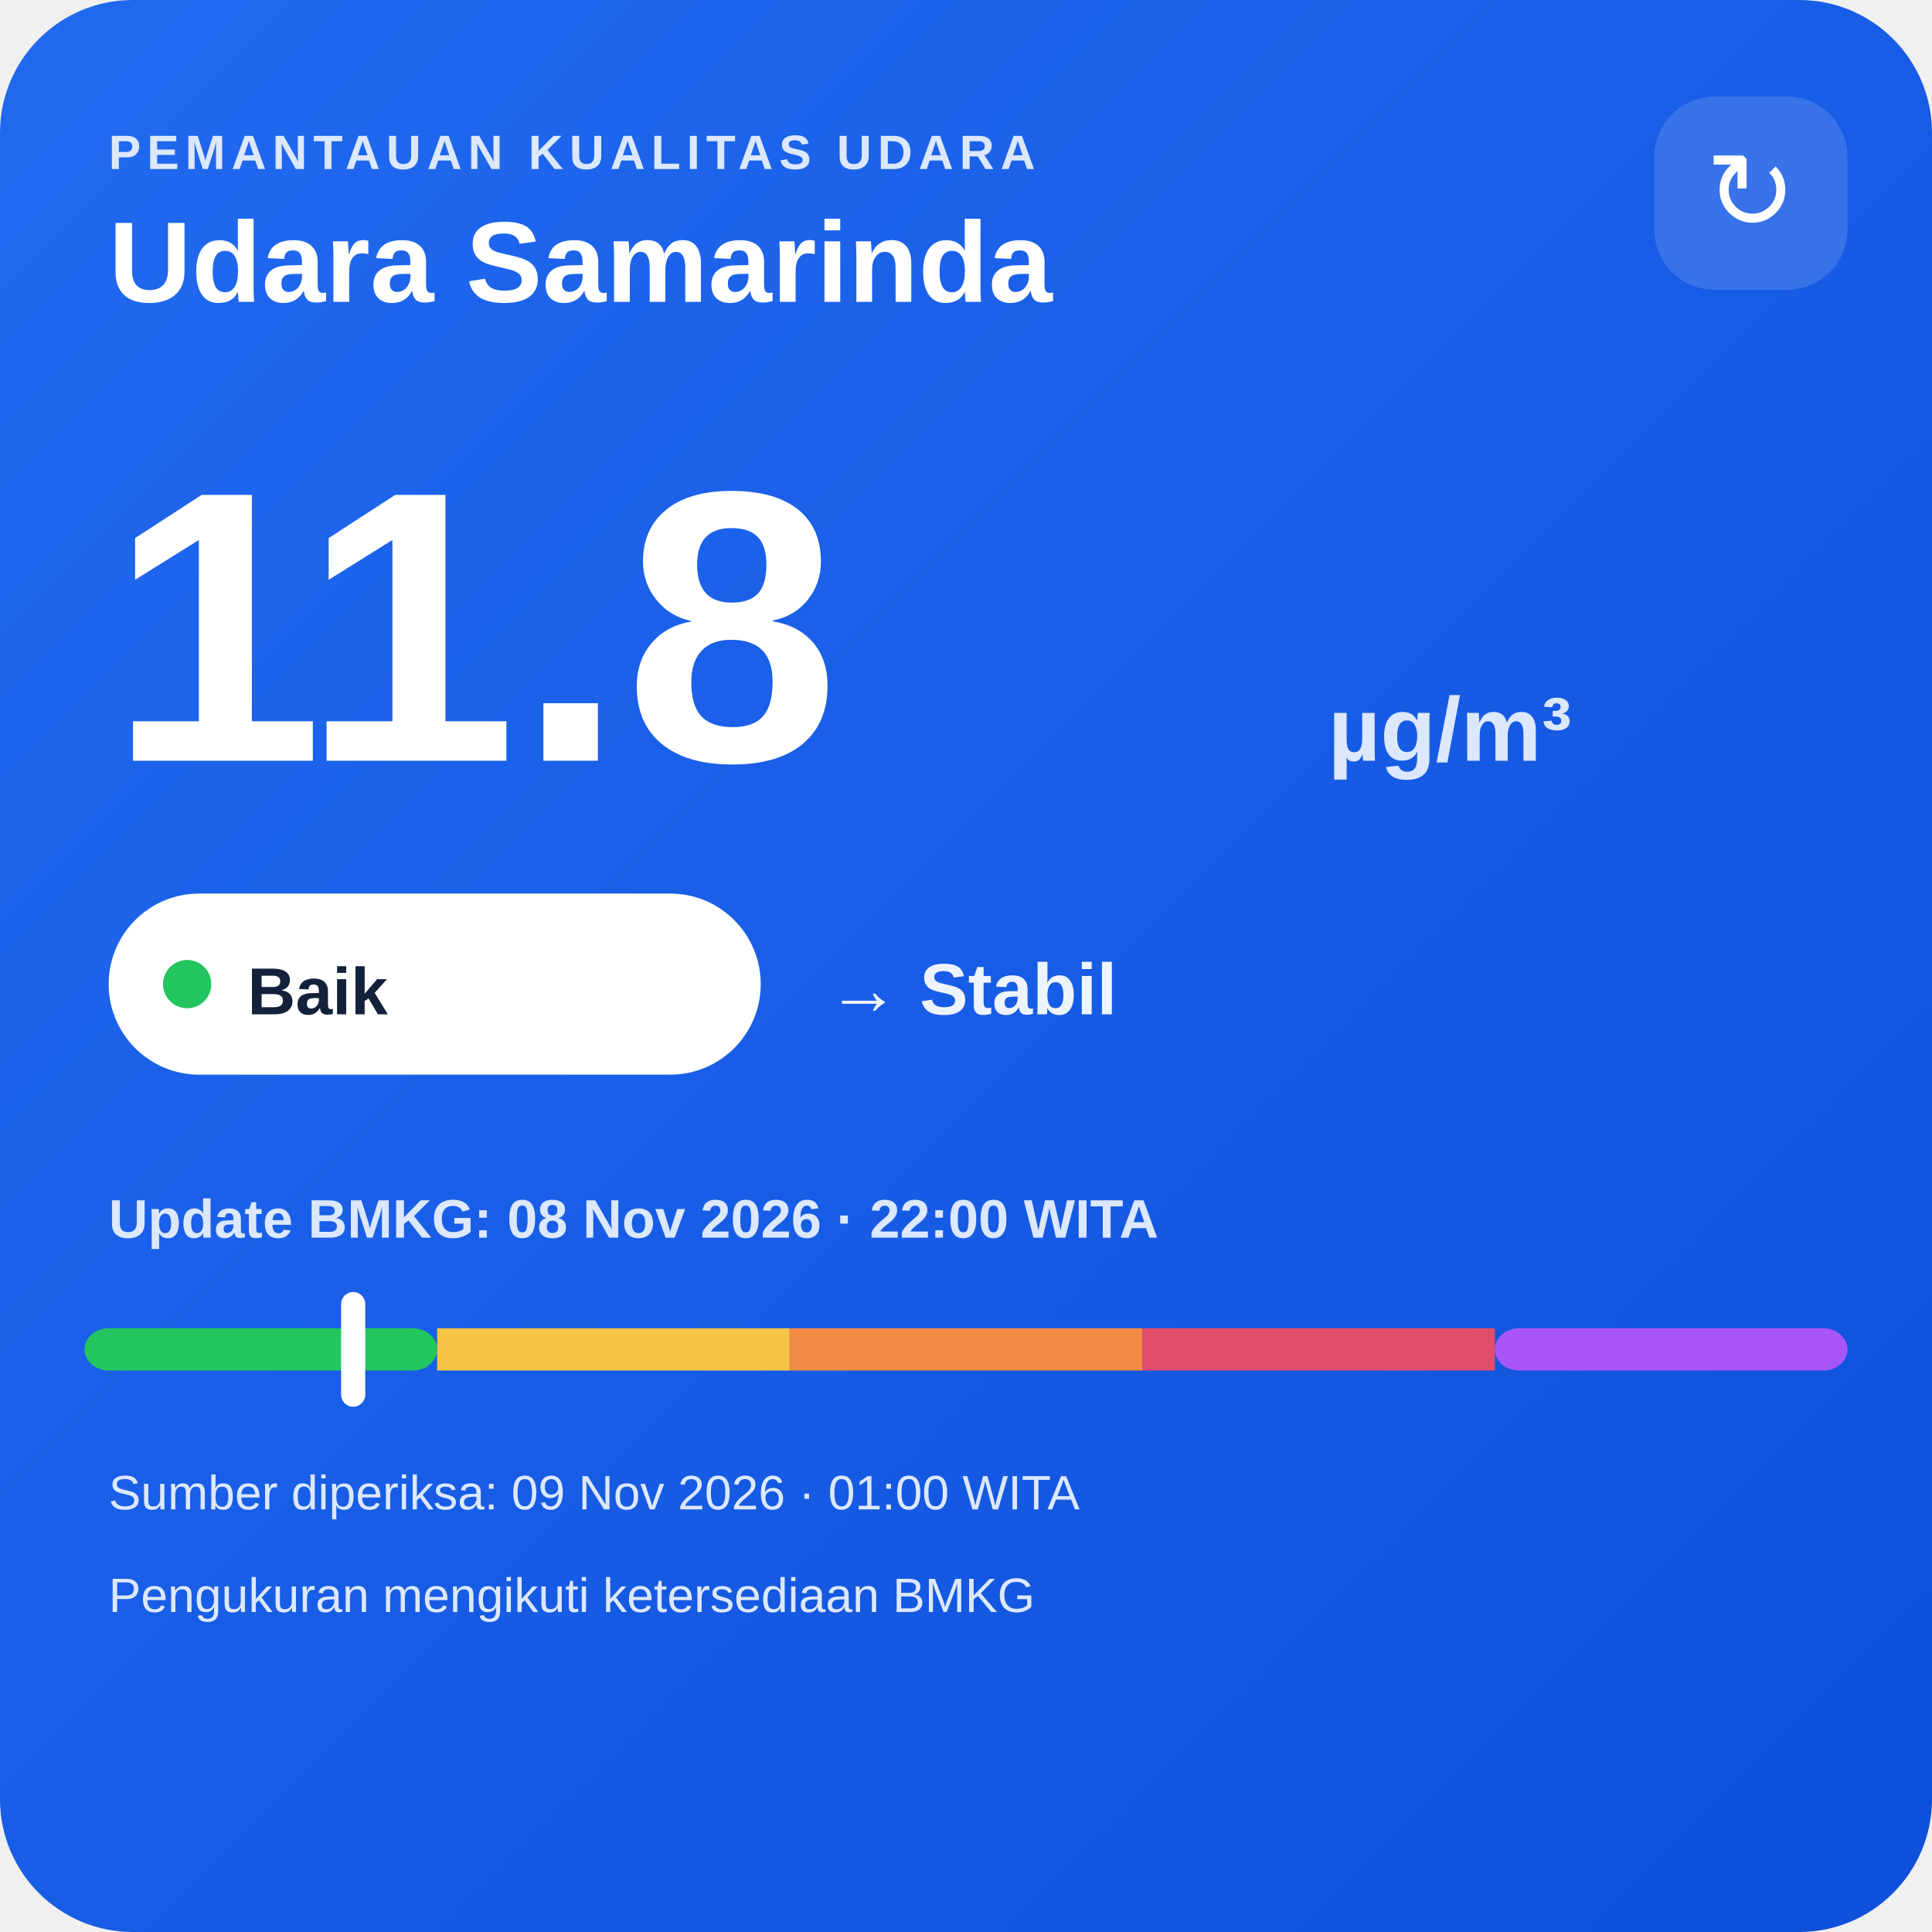
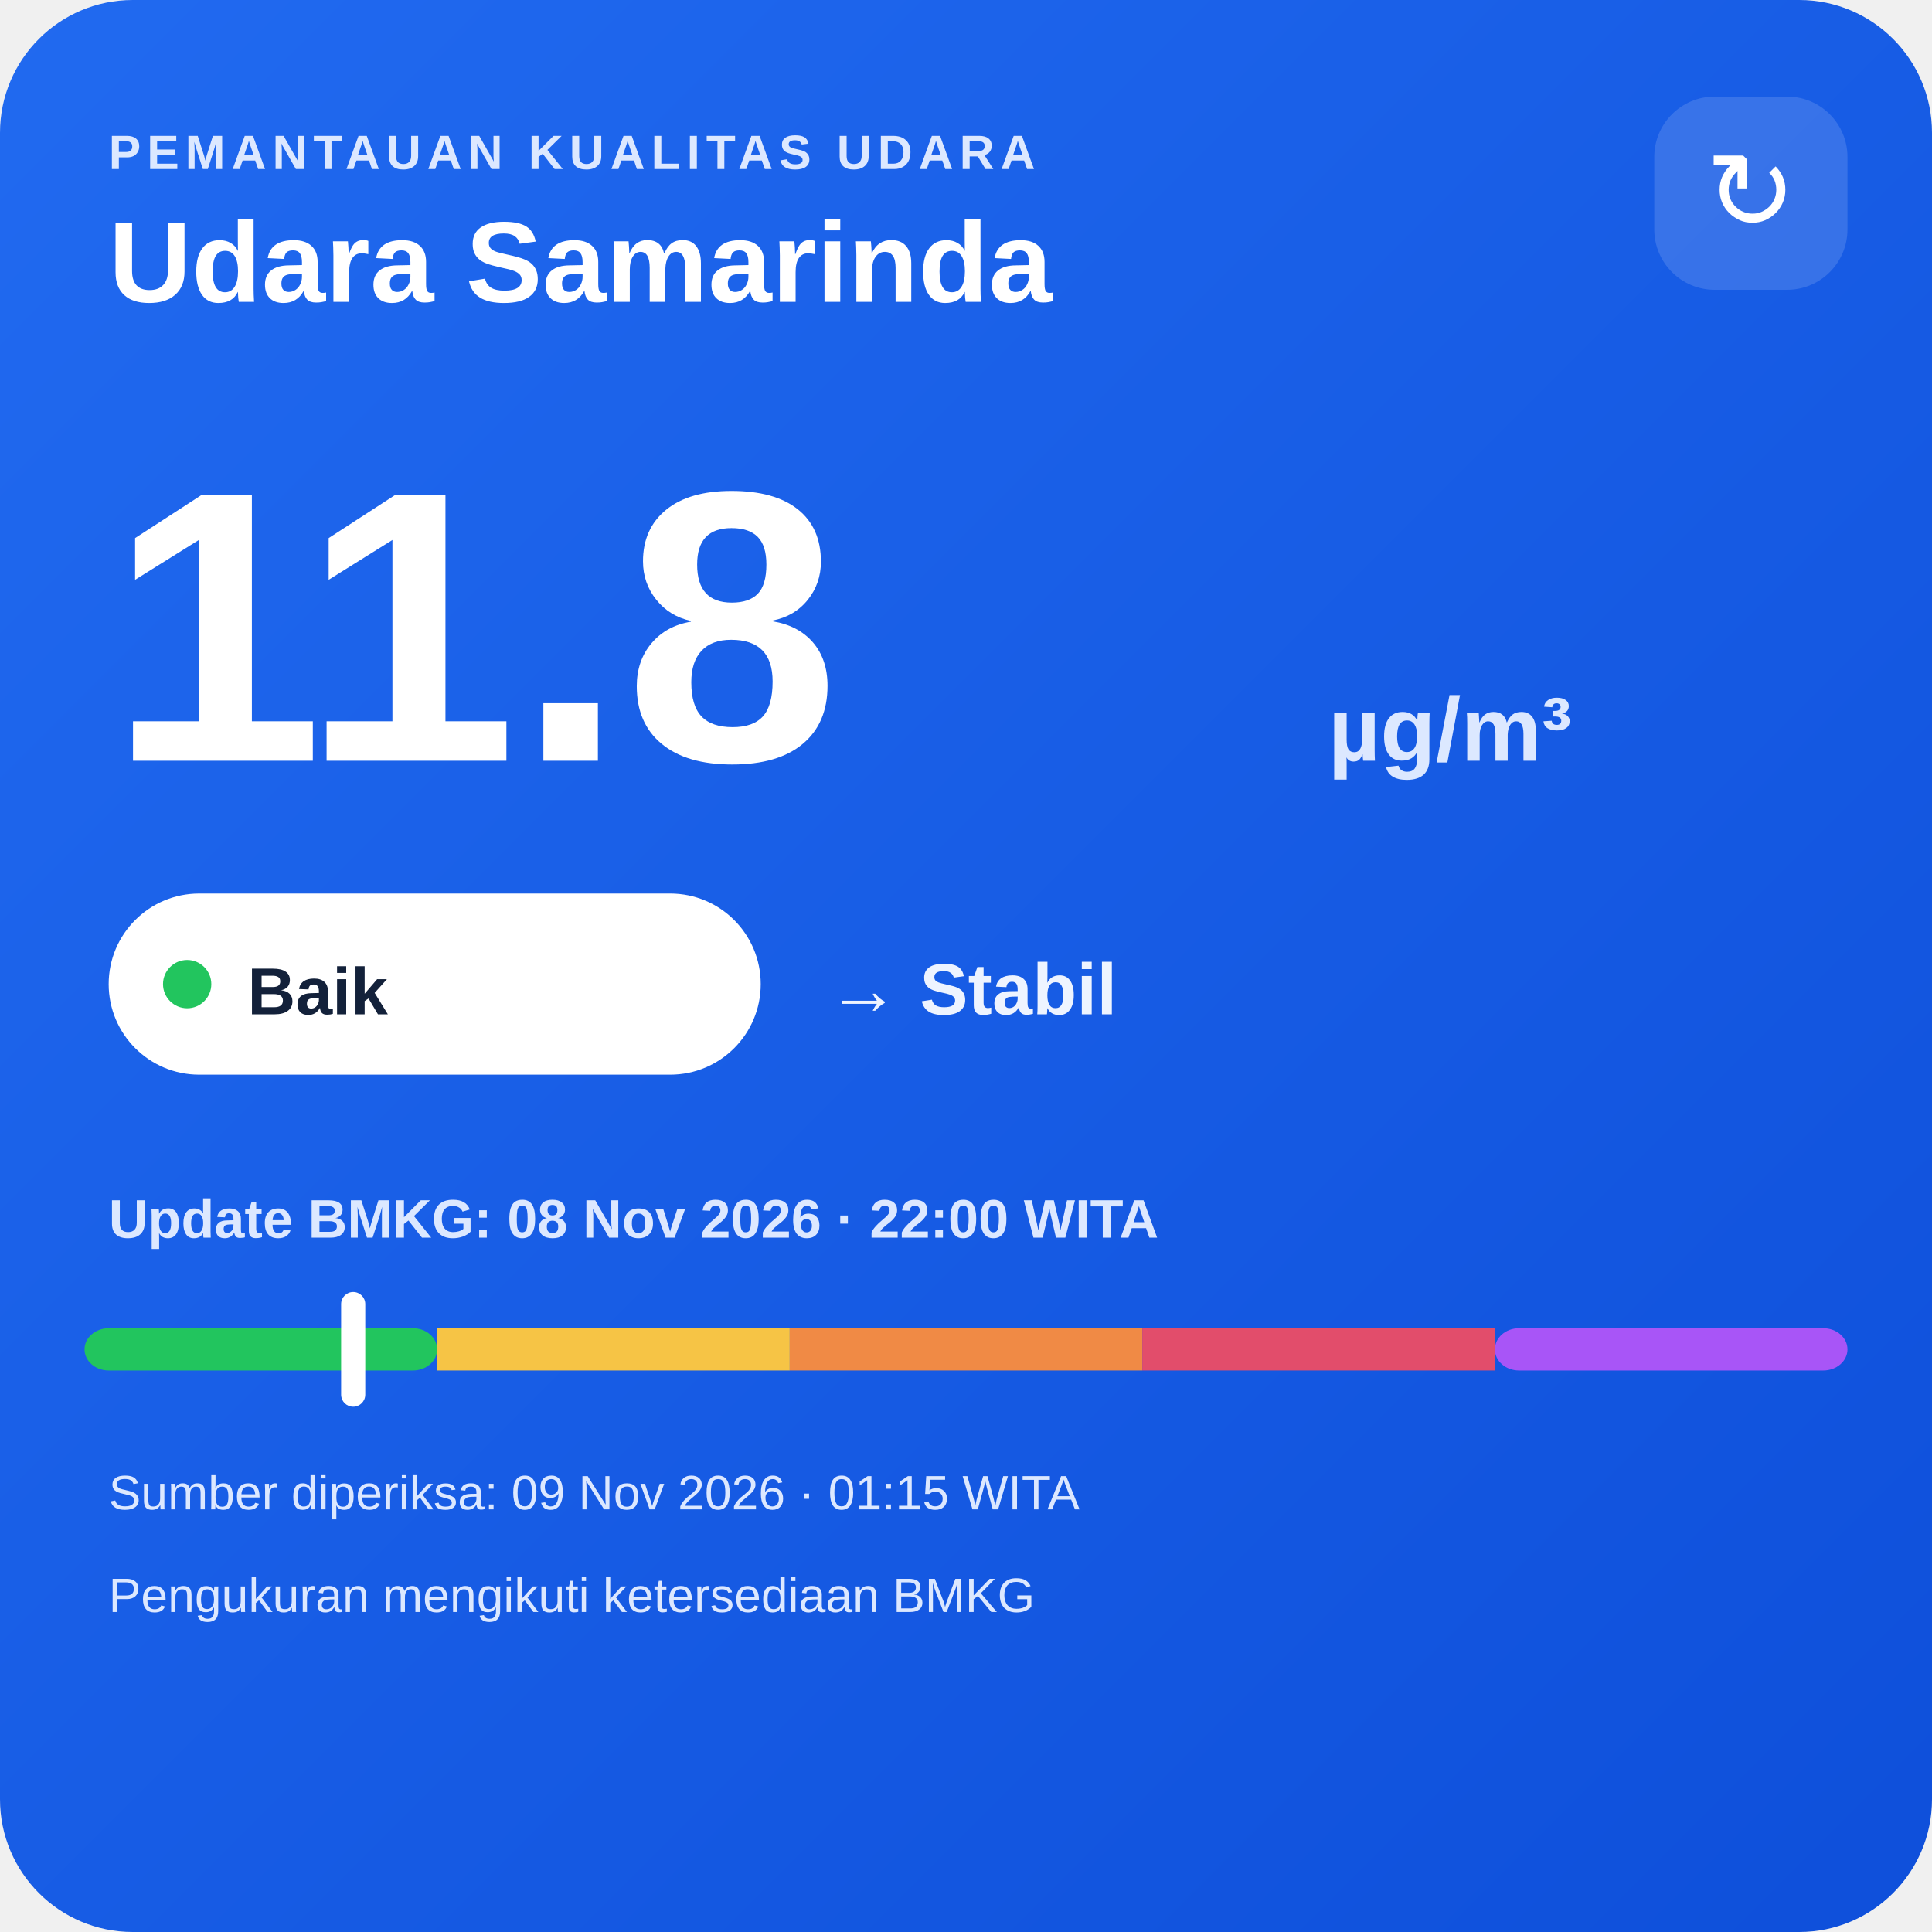
<svg xmlns="http://www.w3.org/2000/svg" width="320" height="320" viewBox="0 0 320 320">
  <defs>
    <linearGradient id="bg" x1="0" y1="0" x2="1" y2="1">
      <stop offset="0" stop-color="#216af0" />
      <stop offset="1" stop-color="#0e4fda" />
    </linearGradient>
  </defs>
  <rect width="320" height="320" rx="22" fill="url(#bg)" />
  <text x="18" y="28" fill="#dce8ff" font-family="Arial,sans-serif" font-size="8" font-weight="700" letter-spacing="1">PEMANTAUAN KUALITAS UDARA</text>
  <text x="18" y="50" fill="#ffffff" font-family="Arial,sans-serif" font-size="19" font-weight="700">Udara Samarinda</text>
  <rect x="274" y="16" width="32" height="32" rx="10" fill="#ffffff" fill-opacity=".14" />
  <text x="290" y="38" text-anchor="middle" fill="#ffffff" font-family="Arial,sans-serif" font-size="18">↻</text>
  <text x="18" y="126" fill="#ffffff" font-family="Arial,sans-serif" font-size="64" font-weight="800">11.8</text>
  <text x="220" y="126" fill="#dce8ff" font-family="Arial,sans-serif" font-size="15" font-weight="700">µg/m³</text>
  <rect x="18" y="148" width="108" height="30" rx="15" fill="#ffffff" />
  <circle cx="31" cy="163" r="4" fill="#22c55e" />
  <text x="41" y="168" fill="#13213a" font-family="Arial,sans-serif" font-size="11" font-weight="700">Baik</text>
  <text x="137" y="168" fill="#eef4ff" font-family="Arial,sans-serif" font-size="12" font-weight="700">→ Stabil</text>
  <text x="18" y="205" fill="#dce8ff" font-family="Arial,sans-serif" font-size="9" font-weight="700">Update BMKG: 08 Nov 2026 · 22:00 WITA</text>
  <rect x="14" y="220" width="58.4" height="7" rx="4" fill="#22c55e" />
  <rect x="72.4" y="220" width="58.4" height="7" fill="#f6c445" />
  <rect x="130.8" y="220" width="58.4" height="7" fill="#f08a45" />
  <rect x="189.2" y="220" width="58.4" height="7" fill="#e24d6b" />
  <rect x="247.6" y="220" width="58.4" height="7" rx="4" fill="#a855f7" />
  <rect x="56.5" y="214" width="4" height="19" rx="2" fill="#ffffff" />
-   <text x="18" y="250" fill="#dce8ff" font-family="Arial,sans-serif" font-size="8">Sumber diperiksa: 09 Nov 2026 · 01:00 WITA</text>
+   <text x="18" y="250" fill="#dce8ff" font-family="Arial,sans-serif" font-size="8">Sumber diperiksa: 09 Nov 2026 · 01:15 WITA</text>
  <text x="18" y="267" fill="#dce8ff" font-family="Arial,sans-serif" font-size="8">Pengukuran mengikuti ketersediaan BMKG</text>
</svg>
